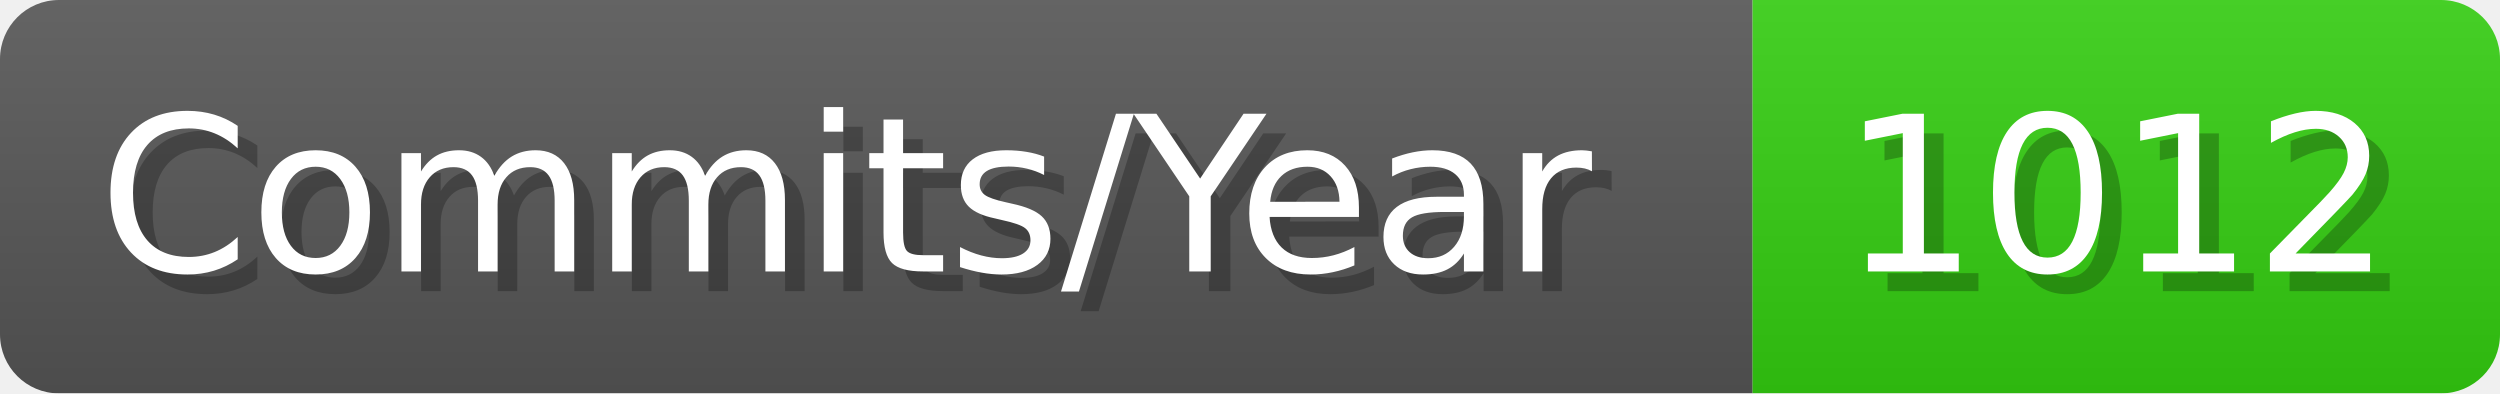
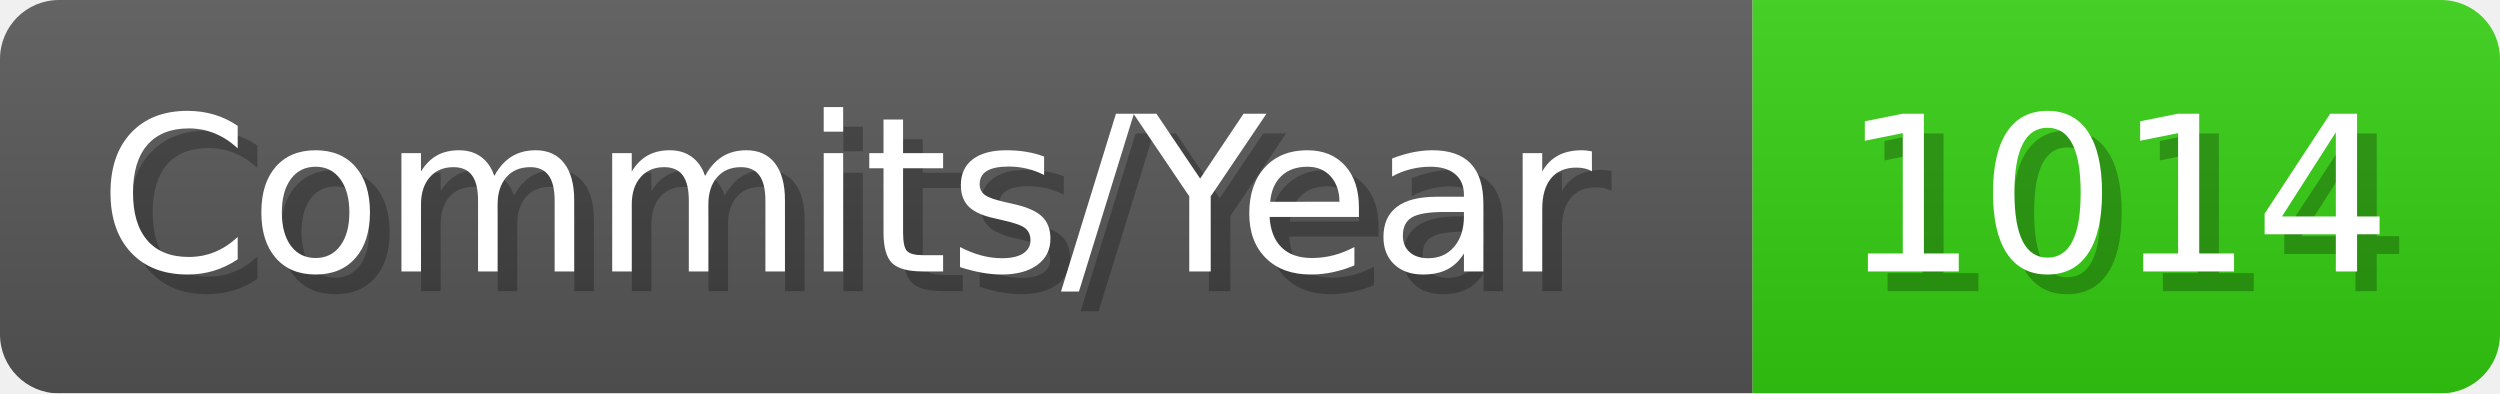
- <svg xmlns="http://www.w3.org/2000/svg" width="127.1" height="20" viewBox="0 0 1271 200" role="img" aria-label="Commits/Year: 1012">
+ <svg xmlns="http://www.w3.org/2000/svg" width="127.1" height="20" viewBox="0 0 1271 200" role="img" aria-label="Commits/Year: 1014">
  <linearGradient id="aUPdi" x2="0" y2="100%">
    <stop offset="0" stop-opacity=".1" stop-color="#EEE" />
    <stop offset="1" stop-opacity=".1" />
  </linearGradient>
  <mask id="WfAiQ">
    <rect width="1271" height="200" rx="30" fill="#FFF" />
  </mask>
  <g mask="url(#WfAiQ)">
    <rect width="891" height="200" fill="#555" />
    <rect width="380" height="200" fill="#3C1" x="891" />
    <rect width="1271" height="200" fill="url(#aUPdi)" />
  </g>
  <g aria-hidden="true" fill="#fff" text-anchor="start" font-family="Verdana,DejaVu Sans,sans-serif" font-size="110">
    <text x="60" y="148" textLength="791" fill="#000" opacity="0.25">Commits/Year</text>
    <text x="50" y="138" textLength="791">Commits/Year</text>
-     <text x="946" y="148" textLength="280" fill="#000" opacity="0.25">1012</text>
-     <text x="936" y="138" textLength="280">1012</text>
+     <text x="946" y="148" textLength="280" fill="#000" opacity="0.25">1014</text>
+     <text x="936" y="138" textLength="280">1014</text>
  </g>
</svg>
